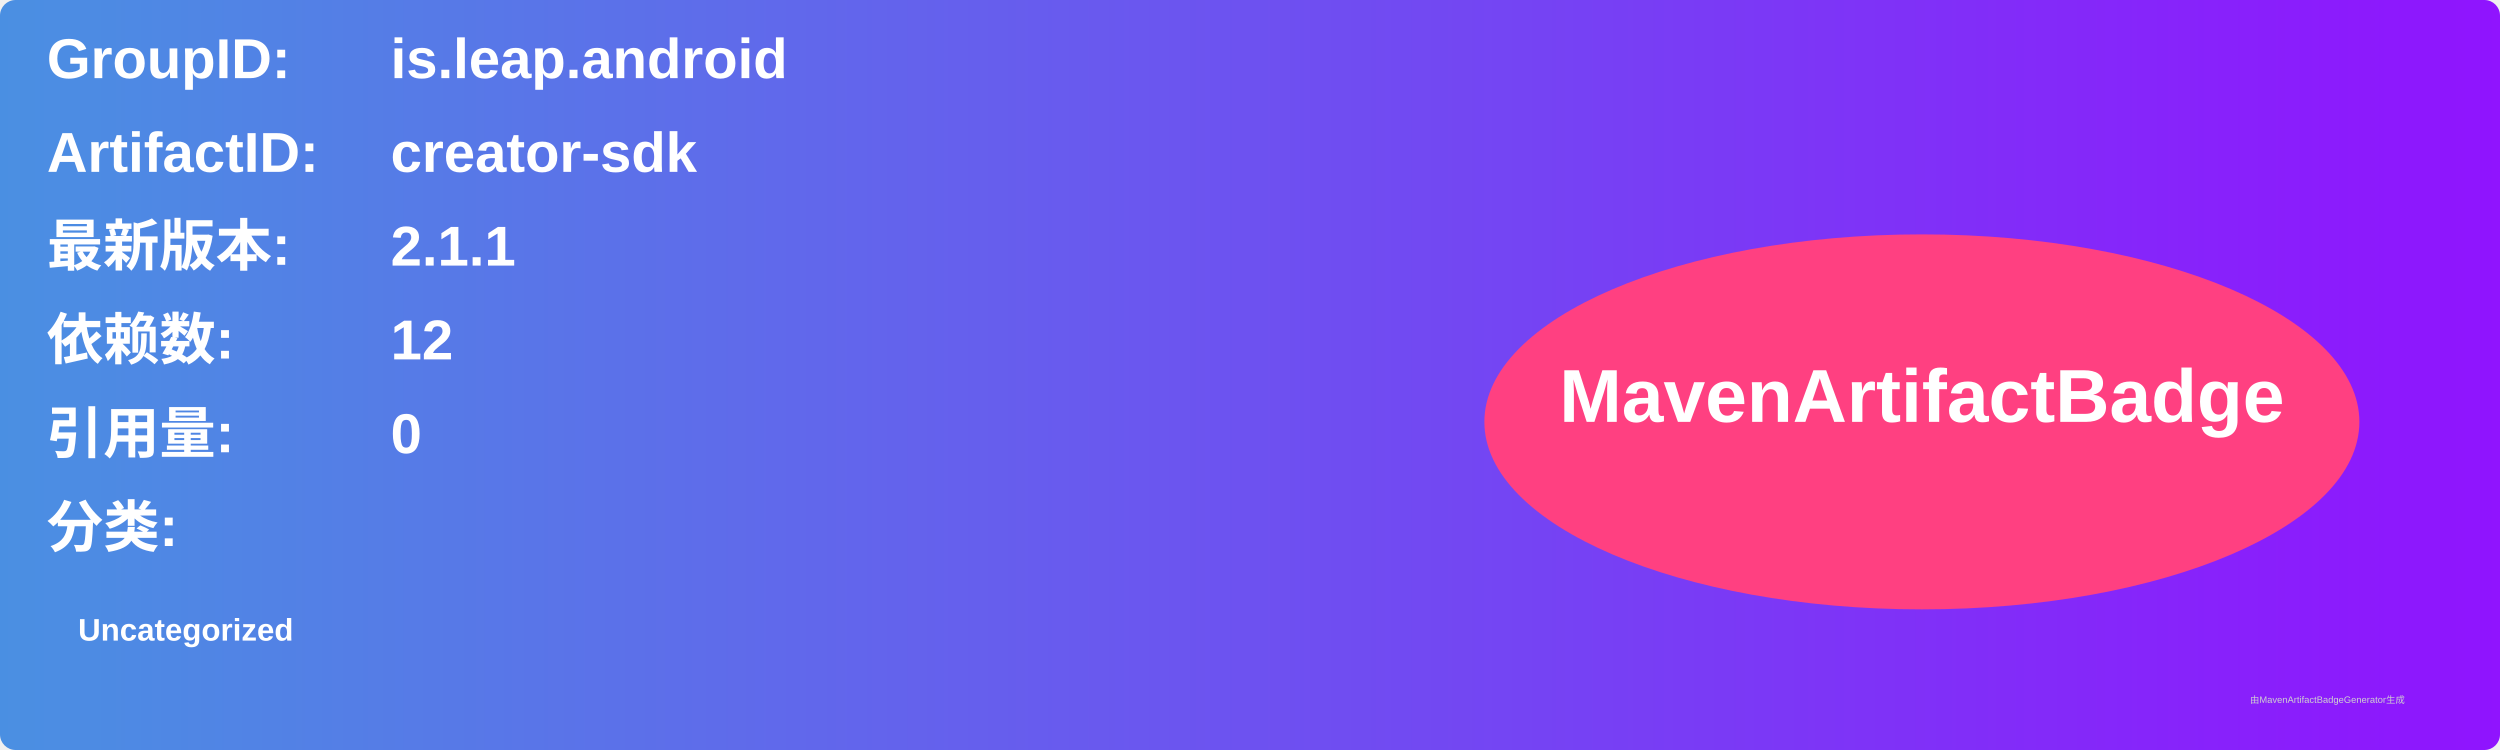
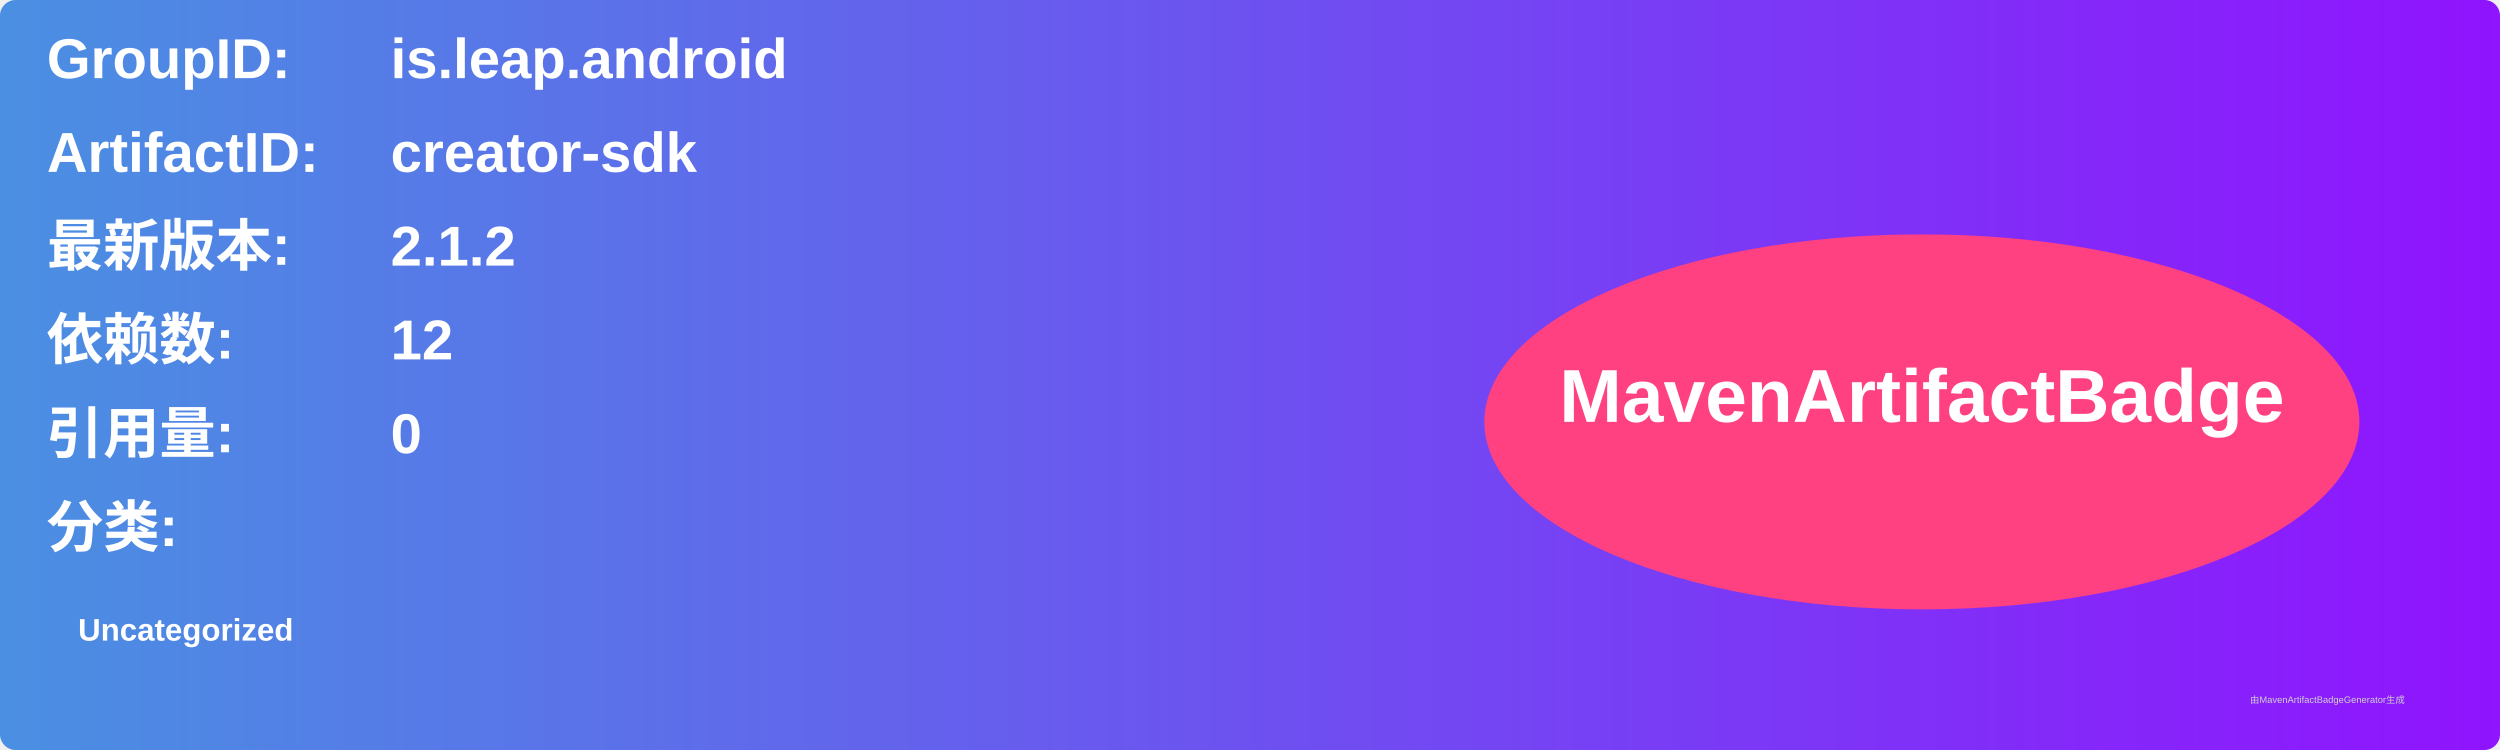
<svg xmlns="http://www.w3.org/2000/svg" width="800" height="240" viewBox="0 0 800 240">
  <linearGradient id="grad" x1="0%" y1="0%" x2="100%" y2="0%">
    <stop offset="0%" stop-color="#4a90e2" />
    <stop offset="100%" stop-color="#9013fe" />
  </linearGradient>
  <rect width="100%" height="100%" rx="5" ry="5" fill="url(#grad)" />
  <g transform="translate(15, 15)">
    <text x="0" y="10" font-family="Arial" font-size="18" fill="white" font-weight="bold" width="260">GroupID:</text>
    <text x="110" y="10" font-family="Arial" font-size="18" fill="white" font-weight="bold" width="460">is.leap.android</text>
    <text x="0" y="40" font-family="Arial" font-size="18" fill="white" font-weight="bold" width="260">ArtifactID:</text>
    <text x="110" y="40" font-family="Arial" font-size="18" fill="white" font-weight="bold" width="460">creator-sdk</text>
    <text x="0" y="70" font-family="Arial" font-size="18" fill="white" font-weight="bold">最新版本:</text>
    <text x="110" y="70" font-family="Arial" font-size="18" fill="white" font-weight="bold">
-       <tspan font-weight="bold">2.1.1</tspan>
+       <tspan font-weight="bold">2.1.2</tspan>
    </text>
    <text x="0" y="100" font-family="Arial" font-size="18" fill="white" font-weight="bold">依赖数: </text>
    <text x="110" y="100" font-family="Arial" font-size="18" fill="white">
      <tspan font-weight="bold">12</tspan>
    </text>
    <text x="0" y="130" font-family="Arial" font-size="18" fill="white" font-weight="bold">引用量: </text>
    <text x="110" y="130" font-family="Arial" font-size="18" fill="white">
      <tspan font-weight="bold">0</tspan>
    </text>
    <text x="0" y="160" font-family="Arial" font-size="18" fill="white" font-weight="bold">分类:</text>
    <text x="10" y="190" font-family="Arial" font-size="10" fill="white">
      <tspan font-weight="bold">Uncategorized</tspan>
    </text>
    <ellipse cx="600" cy="120" rx="140" ry="60" fill="#ff4081" />
    <text x="600" y="120" text-anchor="middle" font-family="Arial" font-size="24" fill="white" font-weight="bold">MavenArtifactBadge</text>
  </g>
  <text x="720" y="225" font-family="Arial" font-size="3" fill="#d0d0d0">由MavenArtifactBadgeGenerator生成</text>
</svg>
